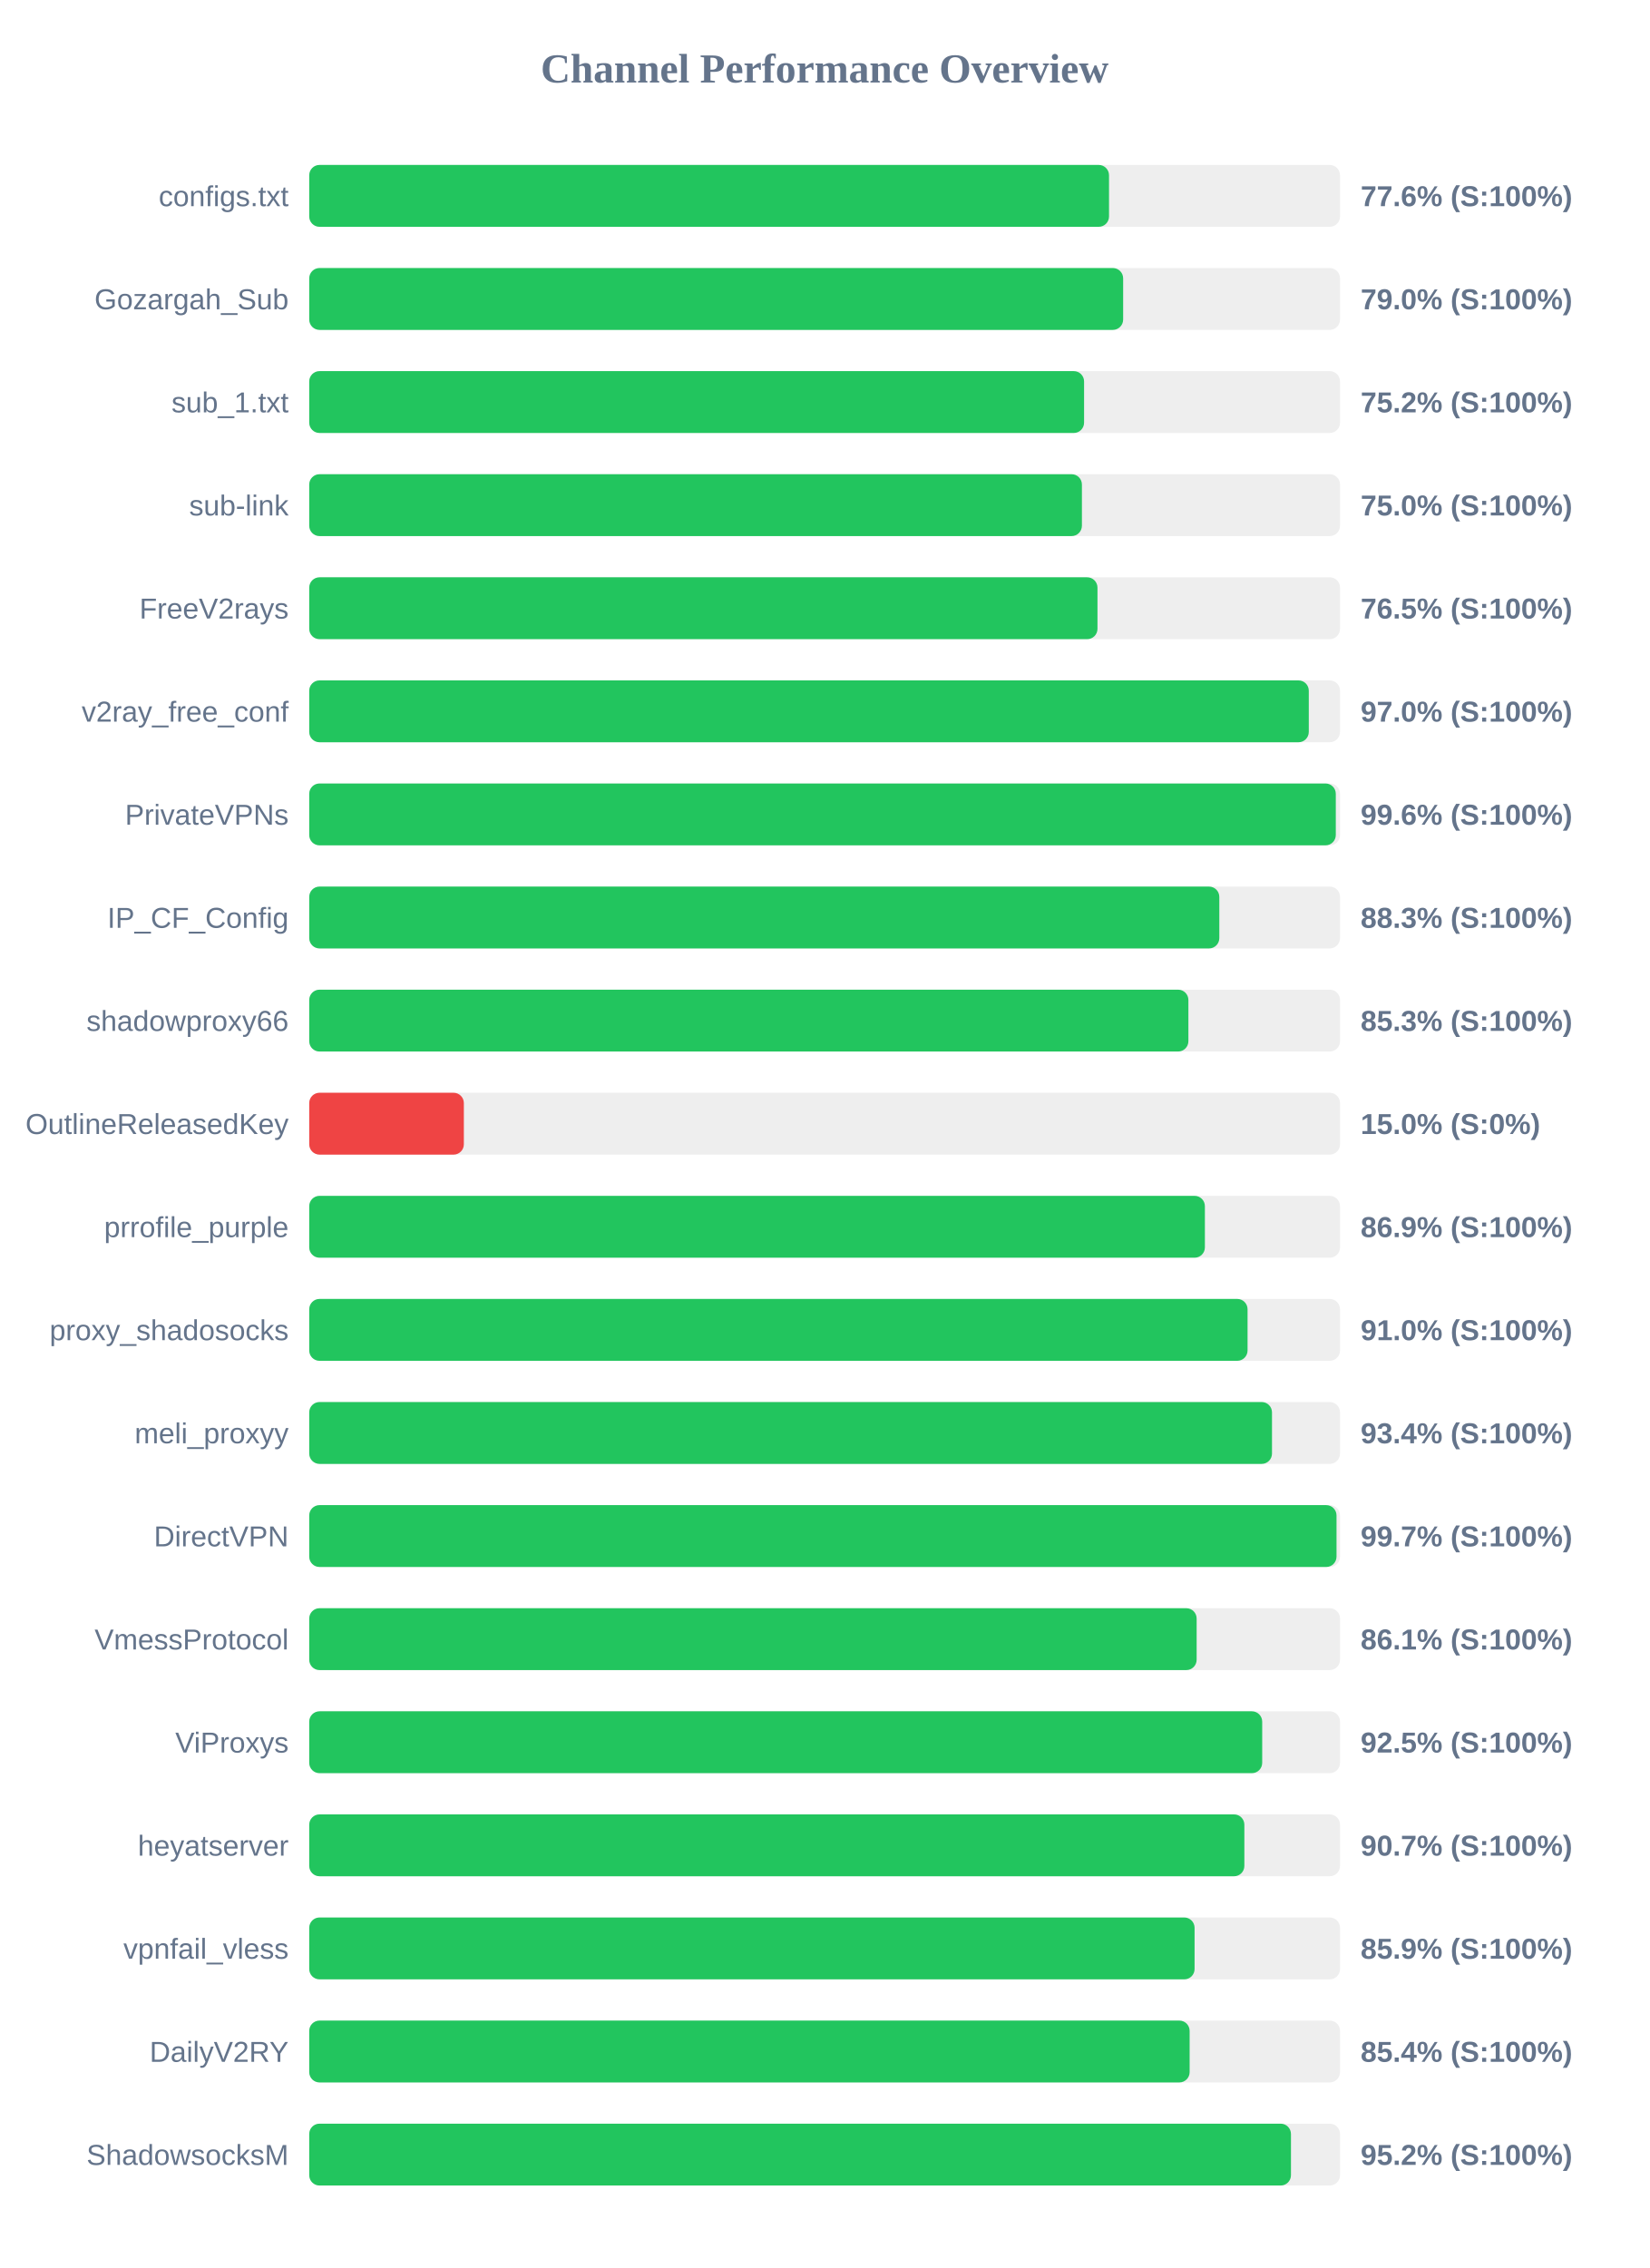
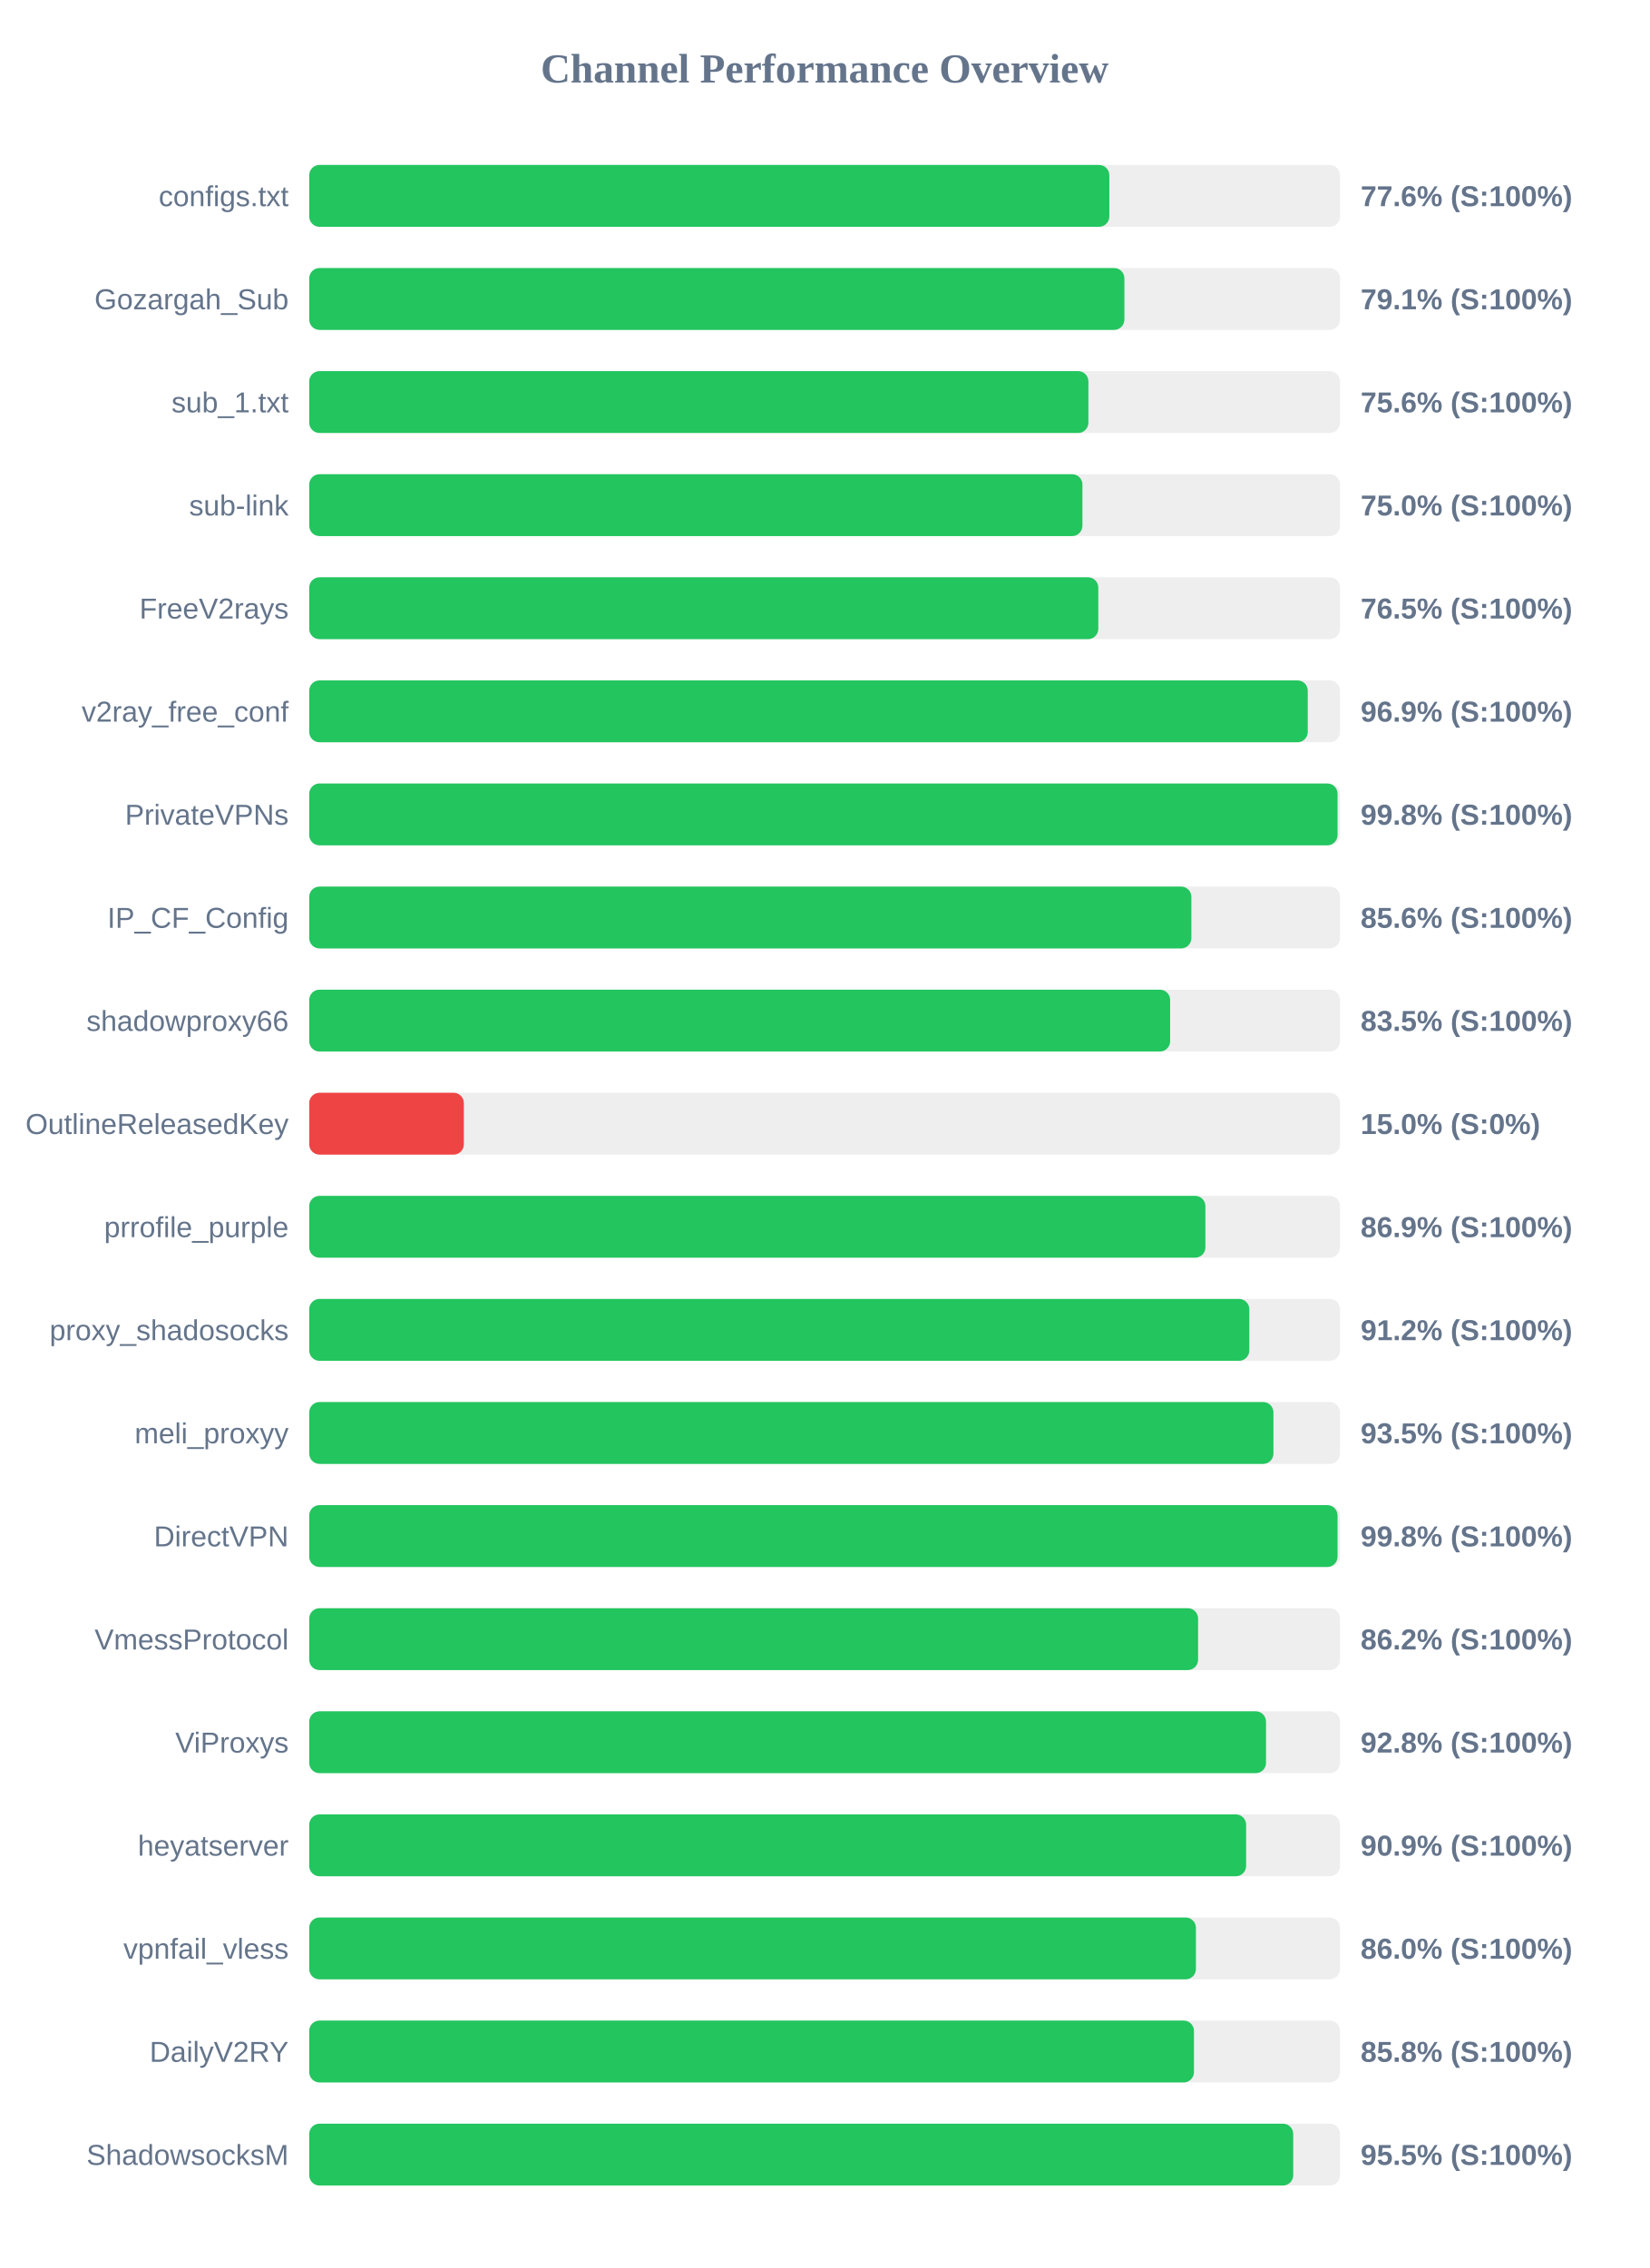
<svg xmlns="http://www.w3.org/2000/svg" width="800" height="1100" version="1.1">
  <style>
        .row { font: 14px Arial; fill: #64748b; }
        .score { font: bold 14px Arial; fill: #64748b; }
    </style>
  <text x="400" y="40" text-anchor="middle" font-size="20px" font-weight="bold" fill="#64748b">Channel Performance Overview</text>
  <rect x="150" y="80" width="500" height="30" fill="#eee" rx="5" />
-   <rect x="150" y="80" width="387.95" height="30" fill="#22c55e" rx="5" />
+   <rect x="150" y="80" width="388.1" height="30" fill="#22c55e" rx="5" />
  <text x="140" y="100" text-anchor="end" class="row">configs.txt</text>
  <text x="660" y="100" text-anchor="start" class="score">77.6% (S:100%)</text>
  <rect x="150" y="130" width="500" height="30" fill="#eee" rx="5" />
-   <rect x="150" y="130" width="394.8" height="30" fill="#22c55e" rx="5" />
+   <rect x="150" y="130" width="395.4" height="30" fill="#22c55e" rx="5" />
  <text x="140" y="150" text-anchor="end" class="row">Gozargah_Sub</text>
-   <text x="660" y="150" text-anchor="start" class="score">79.0% (S:100%)</text>
+   <text x="660" y="150" text-anchor="start" class="score">79.1% (S:100%)</text>
  <rect x="150" y="180" width="500" height="30" fill="#eee" rx="5" />
-   <rect x="150" y="180" width="375.85" height="30" fill="#22c55e" rx="5" />
+   <rect x="150" y="180" width="377.95" height="30" fill="#22c55e" rx="5" />
  <text x="140" y="200" text-anchor="end" class="row">sub_1.txt</text>
-   <text x="660" y="200" text-anchor="start" class="score">75.2% (S:100%)</text>
+   <text x="660" y="200" text-anchor="start" class="score">75.6% (S:100%)</text>
  <rect x="150" y="230" width="500" height="30" fill="#eee" rx="5" />
-   <rect x="150" y="230" width="374.8" height="30" fill="#22c55e" rx="5" />
+   <rect x="150" y="230" width="375.05" height="30" fill="#22c55e" rx="5" />
  <text x="140" y="250" text-anchor="end" class="row">sub-link</text>
  <text x="660" y="250" text-anchor="start" class="score">75.0% (S:100%)</text>
  <rect x="150" y="280" width="500" height="30" fill="#eee" rx="5" />
-   <rect x="150" y="280" width="382.35" height="30" fill="#22c55e" rx="5" />
+   <rect x="150" y="280" width="382.75" height="30" fill="#22c55e" rx="5" />
  <text x="140" y="300" text-anchor="end" class="row">FreeV2rays</text>
  <text x="660" y="300" text-anchor="start" class="score">76.5% (S:100%)</text>
  <rect x="150" y="330" width="500" height="30" fill="#eee" rx="5" />
-   <rect x="150" y="330" width="484.85" height="30" fill="#22c55e" rx="5" />
+   <rect x="150" y="330" width="484.35" height="30" fill="#22c55e" rx="5" />
  <text x="140" y="350" text-anchor="end" class="row">v2ray_free_conf</text>
-   <text x="660" y="350" text-anchor="start" class="score">97.0% (S:100%)</text>
+   <text x="660" y="350" text-anchor="start" class="score">96.9% (S:100%)</text>
  <rect x="150" y="380" width="500" height="30" fill="#eee" rx="5" />
-   <rect x="150" y="380" width="497.95" height="30" fill="#22c55e" rx="5" />
+   <rect x="150" y="380" width="498.8" height="30" fill="#22c55e" rx="5" />
  <text x="140" y="400" text-anchor="end" class="row">PrivateVPNs</text>
-   <text x="660" y="400" text-anchor="start" class="score">99.6% (S:100%)</text>
+   <text x="660" y="400" text-anchor="start" class="score">99.8% (S:100%)</text>
  <rect x="150" y="430" width="500" height="30" fill="#eee" rx="5" />
-   <rect x="150" y="430" width="441.45" height="30" fill="#22c55e" rx="5" />
+   <rect x="150" y="430" width="427.9" height="30" fill="#22c55e" rx="5" />
  <text x="140" y="450" text-anchor="end" class="row">IP_CF_Config</text>
-   <text x="660" y="450" text-anchor="start" class="score">88.3% (S:100%)</text>
+   <text x="660" y="450" text-anchor="start" class="score">85.6% (S:100%)</text>
  <rect x="150" y="480" width="500" height="30" fill="#eee" rx="5" />
-   <rect x="150" y="480" width="426.45" height="30" fill="#22c55e" rx="5" />
+   <rect x="150" y="480" width="417.6" height="30" fill="#22c55e" rx="5" />
  <text x="140" y="500" text-anchor="end" class="row">shadowproxy66</text>
-   <text x="660" y="500" text-anchor="start" class="score">85.3% (S:100%)</text>
+   <text x="660" y="500" text-anchor="start" class="score">83.5% (S:100%)</text>
  <rect x="150" y="530" width="500" height="30" fill="#eee" rx="5" />
  <rect x="150" y="530" width="75.0" height="30" fill="#ef4444" rx="5" />
  <text x="140" y="550" text-anchor="end" class="row">OutlineReleasedKey</text>
  <text x="660" y="550" text-anchor="start" class="score">15.0% (S:0%)</text>
  <rect x="150" y="580" width="500" height="30" fill="#eee" rx="5" />
-   <rect x="150" y="580" width="434.45" height="30" fill="#22c55e" rx="5" />
+   <rect x="150" y="580" width="434.7" height="30" fill="#22c55e" rx="5" />
  <text x="140" y="600" text-anchor="end" class="row">prrofile_purple</text>
  <text x="660" y="600" text-anchor="start" class="score">86.9% (S:100%)</text>
  <rect x="150" y="630" width="500" height="30" fill="#eee" rx="5" />
-   <rect x="150" y="630" width="455.15" height="30" fill="#22c55e" rx="5" />
+   <rect x="150" y="630" width="456.0" height="30" fill="#22c55e" rx="5" />
  <text x="140" y="650" text-anchor="end" class="row">proxy_shadosocks</text>
-   <text x="660" y="650" text-anchor="start" class="score">91.0% (S:100%)</text>
+   <text x="660" y="650" text-anchor="start" class="score">91.2% (S:100%)</text>
  <rect x="150" y="680" width="500" height="30" fill="#eee" rx="5" />
-   <rect x="150" y="680" width="467.0" height="30" fill="#22c55e" rx="5" />
+   <rect x="150" y="680" width="467.7" height="30" fill="#22c55e" rx="5" />
  <text x="140" y="700" text-anchor="end" class="row">meli_proxyy</text>
-   <text x="660" y="700" text-anchor="start" class="score">93.4% (S:100%)</text>
+   <text x="660" y="700" text-anchor="start" class="score">93.5% (S:100%)</text>
  <rect x="150" y="730" width="500" height="30" fill="#eee" rx="5" />
-   <rect x="150" y="730" width="498.3" height="30" fill="#22c55e" rx="5" />
+   <rect x="150" y="730" width="498.8" height="30" fill="#22c55e" rx="5" />
  <text x="140" y="750" text-anchor="end" class="row">DirectVPN</text>
-   <text x="660" y="750" text-anchor="start" class="score">99.7% (S:100%)</text>
+   <text x="660" y="750" text-anchor="start" class="score">99.8% (S:100%)</text>
  <rect x="150" y="780" width="500" height="30" fill="#eee" rx="5" />
-   <rect x="150" y="780" width="430.45" height="30" fill="#22c55e" rx="5" />
+   <rect x="150" y="780" width="431.15" height="30" fill="#22c55e" rx="5" />
  <text x="140" y="800" text-anchor="end" class="row">VmessProtocol</text>
-   <text x="660" y="800" text-anchor="start" class="score">86.1% (S:100%)</text>
+   <text x="660" y="800" text-anchor="start" class="score">86.2% (S:100%)</text>
  <rect x="150" y="830" width="500" height="30" fill="#eee" rx="5" />
-   <rect x="150" y="830" width="462.25" height="30" fill="#22c55e" rx="5" />
+   <rect x="150" y="830" width="464.1" height="30" fill="#22c55e" rx="5" />
  <text x="140" y="850" text-anchor="end" class="row">ViProxys</text>
-   <text x="660" y="850" text-anchor="start" class="score">92.5% (S:100%)</text>
+   <text x="660" y="850" text-anchor="start" class="score">92.8% (S:100%)</text>
  <rect x="150" y="880" width="500" height="30" fill="#eee" rx="5" />
-   <rect x="150" y="880" width="453.6" height="30" fill="#22c55e" rx="5" />
+   <rect x="150" y="880" width="454.45" height="30" fill="#22c55e" rx="5" />
  <text x="140" y="900" text-anchor="end" class="row">heyatserver</text>
-   <text x="660" y="900" text-anchor="start" class="score">90.7% (S:100%)</text>
+   <text x="660" y="900" text-anchor="start" class="score">90.9% (S:100%)</text>
  <rect x="150" y="930" width="500" height="30" fill="#eee" rx="5" />
-   <rect x="150" y="930" width="429.45" height="30" fill="#22c55e" rx="5" />
+   <rect x="150" y="930" width="430.1" height="30" fill="#22c55e" rx="5" />
  <text x="140" y="950" text-anchor="end" class="row">vpnfail_vless</text>
-   <text x="660" y="950" text-anchor="start" class="score">85.9% (S:100%)</text>
+   <text x="660" y="950" text-anchor="start" class="score">86.0% (S:100%)</text>
  <rect x="150" y="980" width="500" height="30" fill="#eee" rx="5" />
-   <rect x="150" y="980" width="427.05" height="30" fill="#22c55e" rx="5" />
+   <rect x="150" y="980" width="429.15" height="30" fill="#22c55e" rx="5" />
  <text x="140" y="1000" text-anchor="end" class="row">DailyV2RY</text>
-   <text x="660" y="1000" text-anchor="start" class="score">85.4% (S:100%)</text>
+   <text x="660" y="1000" text-anchor="start" class="score">85.8% (S:100%)</text>
  <rect x="150" y="1030" width="500" height="30" fill="#eee" rx="5" />
-   <rect x="150" y="1030" width="476.2" height="30" fill="#22c55e" rx="5" />
+   <rect x="150" y="1030" width="477.3" height="30" fill="#22c55e" rx="5" />
  <text x="140" y="1050" text-anchor="end" class="row">ShadowsocksM</text>
-   <text x="660" y="1050" text-anchor="start" class="score">95.2% (S:100%)</text>
+   <text x="660" y="1050" text-anchor="start" class="score">95.5% (S:100%)</text>
</svg>
